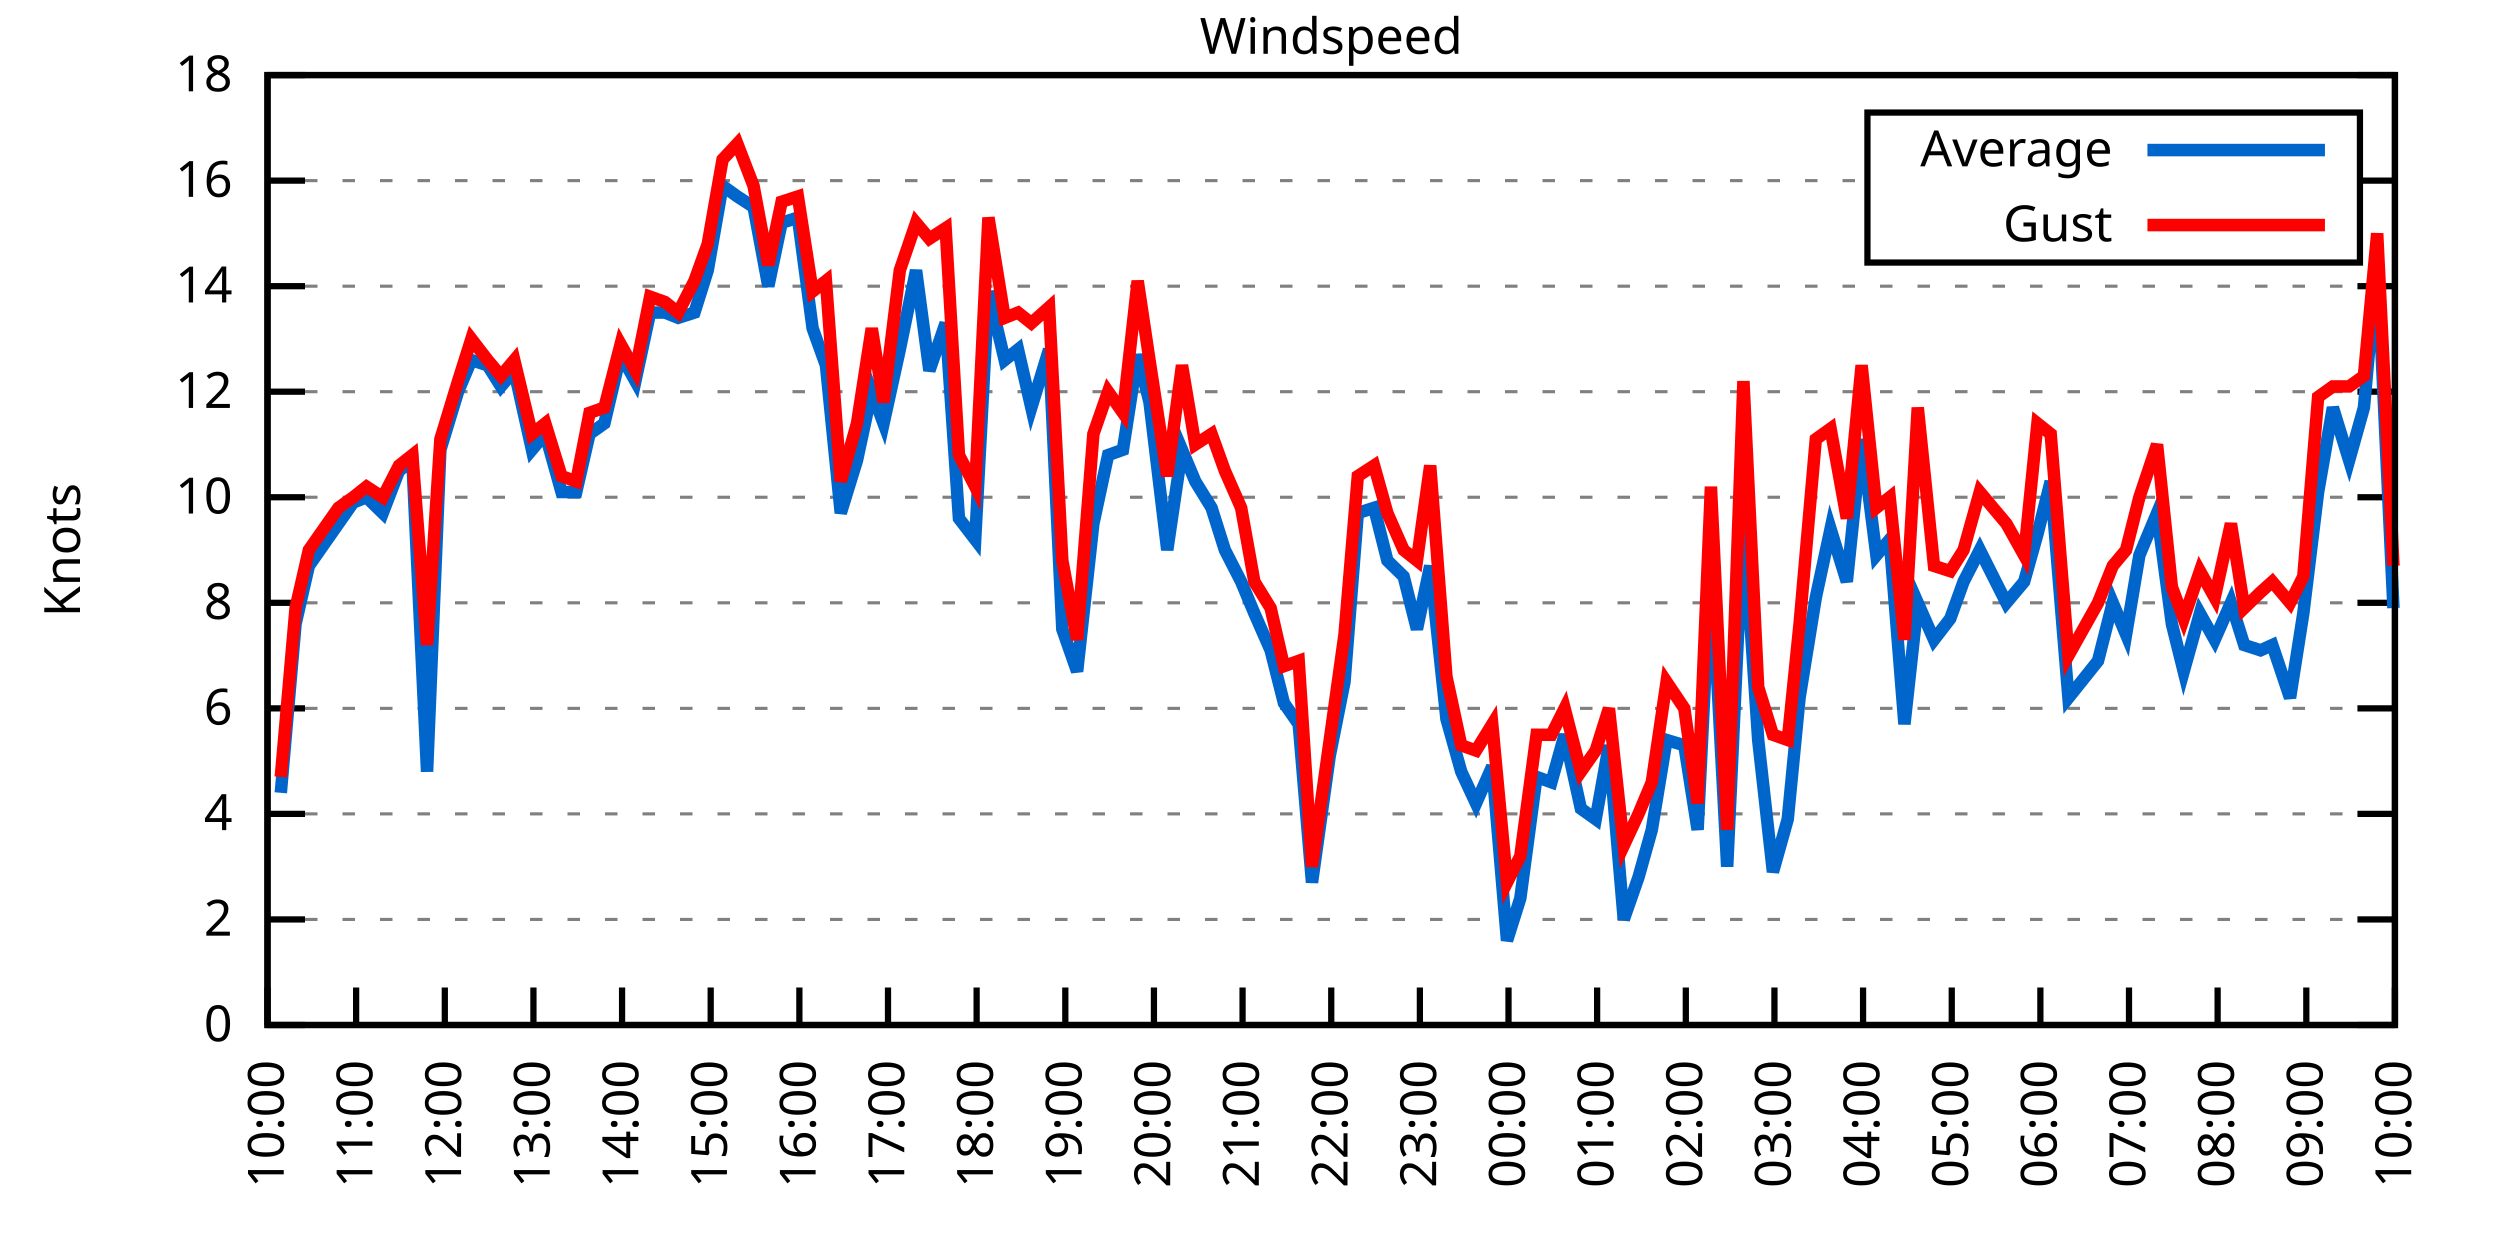
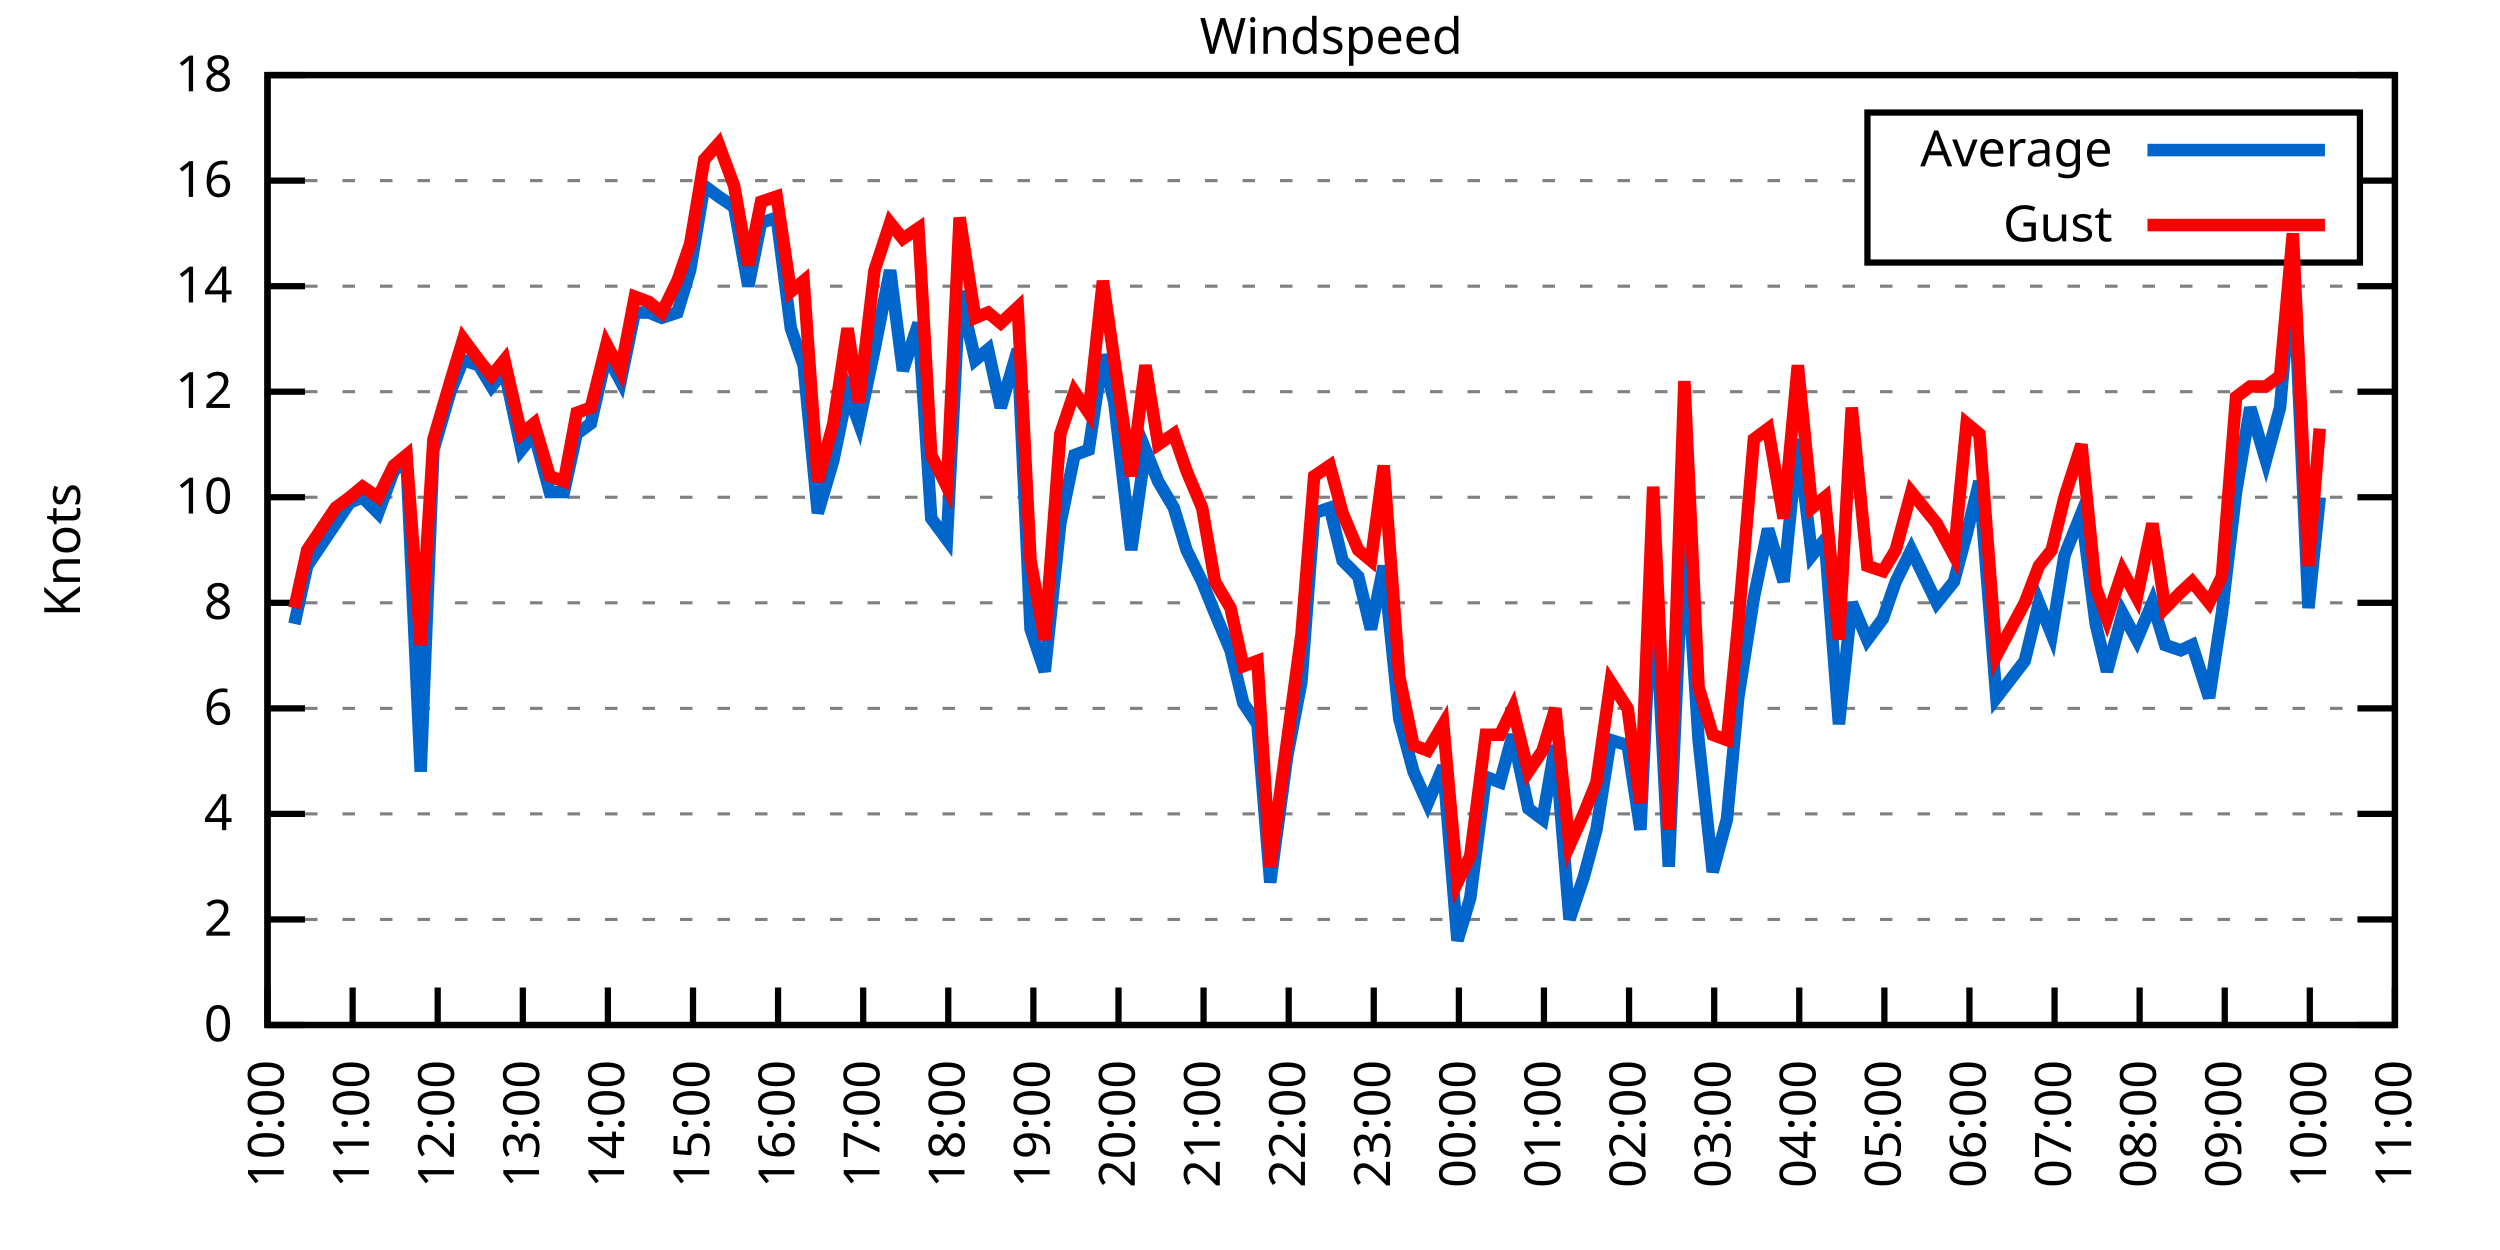
<svg xmlns="http://www.w3.org/2000/svg" xmlns:xlink="http://www.w3.org/1999/xlink" width="400" height="200" viewBox="0 0 400 200">
  <g id="gnuplot_canvas">
    <rect x="0" y="0" width="400" height="200" fill="none" />
    <defs>
      <circle id="gpDot" r="0.5" stroke-width="0.5" stroke="currentColor" />
      <path id="gpPt0" stroke-width="0.333" stroke="currentColor" d="M-1,0 h2 M0,-1 v2" />
      <path id="gpPt1" stroke-width="0.333" stroke="currentColor" d="M-1,-1 L1,1 M1,-1 L-1,1" />
      <path id="gpPt2" stroke-width="0.333" stroke="currentColor" d="M-1,0 L1,0 M0,-1 L0,1 M-1,-1 L1,1 M-1,1 L1,-1" />
      <rect id="gpPt3" stroke-width="0.333" stroke="currentColor" x="-1" y="-1" width="2" height="2" />
      <rect id="gpPt4" stroke-width="0.333" stroke="currentColor" fill="currentColor" x="-1" y="-1" width="2" height="2" />
      <circle id="gpPt5" stroke-width="0.333" stroke="currentColor" cx="0" cy="0" r="1" />
      <use xlink:href="#gpPt5" id="gpPt6" fill="currentColor" stroke="none" />
      <path id="gpPt7" stroke-width="0.333" stroke="currentColor" d="M0,-1.33 L-1.33,0.67 L1.33,0.67 z" />
      <use xlink:href="#gpPt7" id="gpPt8" fill="currentColor" stroke="none" />
      <use xlink:href="#gpPt7" id="gpPt9" stroke="currentColor" transform="rotate(180)" />
      <use xlink:href="#gpPt9" id="gpPt10" fill="currentColor" stroke="none" />
      <use xlink:href="#gpPt3" id="gpPt11" stroke="currentColor" transform="rotate(45)" />
      <use xlink:href="#gpPt11" id="gpPt12" fill="currentColor" stroke="none" />
      <path id="gpPt13" stroke-width="0.333" stroke="currentColor" d="M0,1.330 L1.265,0.411 L0.782,-1.067 L-0.782,-1.076 L-1.265,0.411 z" />
      <use xlink:href="#gpPt13" id="gpPt14" fill="currentColor" stroke="none" />
      <filter id="textbox" filterUnits="objectBoundingBox" x="0" y="0" height="1" width="1">
        <feFlood flood-color="white" flood-opacity="1" result="bgnd" />
        <feComposite in="SourceGraphic" in2="bgnd" operator="atop" />
      </filter>
      <filter id="greybox" filterUnits="objectBoundingBox" x="0" y="0" height="1" width="1">
        <feFlood flood-color="lightgrey" flood-opacity="1" result="grey" />
        <feComposite in="SourceGraphic" in2="grey" operator="atop" />
      </filter>
    </defs>
    <g fill="none" color="white" stroke="currentColor" stroke-width="1.00" stroke-linecap="butt" stroke-linejoin="miter">
</g>
    <g fill="none" color="black" stroke="currentColor" stroke-width="1.00" stroke-linecap="butt" stroke-linejoin="miter">
      <g stroke="none" shape-rendering="crispEdges">
        <polygon fill="rgb(255, 255, 255)" points="42.80,164.00 383.18,164.00 383.18,12.02 42.80,12.02 " />
      </g>
    </g>
    <g fill="none" color="black" stroke="currentColor" stroke-width="1.00" stroke-linecap="butt" stroke-linejoin="miter">
</g>
    <g fill="none" color="black" stroke="black" stroke-width="0.50" stroke-linecap="butt" stroke-linejoin="miter">
</g>
    <g fill="none" color="gray" stroke="currentColor" stroke-width="0.50" stroke-linecap="butt" stroke-linejoin="miter">
      <path stroke="gray" stroke-dasharray="2,4" class="gridline" d="M42.80,164.00 L383.19,164.00  " />
    </g>
    <g fill="none" color="gray" stroke="gray" stroke-width="1.00" stroke-linecap="butt" stroke-linejoin="miter">
</g>
    <g fill="none" color="black" stroke="currentColor" stroke-width="1.00" stroke-linecap="butt" stroke-linejoin="miter">
      <path stroke="black" d="M42.80,164.00 L48.80,164.00 M383.19,164.00 L377.19,164.00  " />
      <g transform="translate(37.20,166.60)" stroke="none" fill="black" font-family="Sans" font-size="8.00" text-anchor="end">
        <text>
          <tspan font-family="Sans"> 0</tspan>
        </text>
      </g>
    </g>
    <g fill="none" color="black" stroke="currentColor" stroke-width="1.00" stroke-linecap="butt" stroke-linejoin="miter">
</g>
    <g fill="none" color="black" stroke="black" stroke-width="0.50" stroke-linecap="butt" stroke-linejoin="miter">
</g>
    <g fill="none" color="gray" stroke="currentColor" stroke-width="0.50" stroke-linecap="butt" stroke-linejoin="miter">
      <path stroke="gray" stroke-dasharray="2,4" class="gridline" d="M42.80,147.11 L383.19,147.11  " />
    </g>
    <g fill="none" color="gray" stroke="gray" stroke-width="1.00" stroke-linecap="butt" stroke-linejoin="miter">
</g>
    <g fill="none" color="black" stroke="currentColor" stroke-width="1.00" stroke-linecap="butt" stroke-linejoin="miter">
      <path stroke="black" d="M42.80,147.11 L48.80,147.11 M383.19,147.11 L377.19,147.11  " />
      <g transform="translate(37.20,149.71)" stroke="none" fill="black" font-family="Sans" font-size="8.00" text-anchor="end">
        <text>
          <tspan font-family="Sans"> 2</tspan>
        </text>
      </g>
    </g>
    <g fill="none" color="black" stroke="currentColor" stroke-width="1.00" stroke-linecap="butt" stroke-linejoin="miter">
</g>
    <g fill="none" color="black" stroke="black" stroke-width="0.50" stroke-linecap="butt" stroke-linejoin="miter">
</g>
    <g fill="none" color="gray" stroke="currentColor" stroke-width="0.50" stroke-linecap="butt" stroke-linejoin="miter">
      <path stroke="gray" stroke-dasharray="2,4" class="gridline" d="M42.80,130.22 L383.19,130.22  " />
    </g>
    <g fill="none" color="gray" stroke="gray" stroke-width="1.00" stroke-linecap="butt" stroke-linejoin="miter">
</g>
    <g fill="none" color="black" stroke="currentColor" stroke-width="1.00" stroke-linecap="butt" stroke-linejoin="miter">
      <path stroke="black" d="M42.80,130.22 L48.80,130.22 M383.19,130.22 L377.19,130.22  " />
      <g transform="translate(37.20,132.82)" stroke="none" fill="black" font-family="Sans" font-size="8.00" text-anchor="end">
        <text>
          <tspan font-family="Sans"> 4</tspan>
        </text>
      </g>
    </g>
    <g fill="none" color="black" stroke="currentColor" stroke-width="1.00" stroke-linecap="butt" stroke-linejoin="miter">
</g>
    <g fill="none" color="black" stroke="black" stroke-width="0.50" stroke-linecap="butt" stroke-linejoin="miter">
</g>
    <g fill="none" color="gray" stroke="currentColor" stroke-width="0.50" stroke-linecap="butt" stroke-linejoin="miter">
      <path stroke="gray" stroke-dasharray="2,4" class="gridline" d="M42.80,113.34 L383.19,113.34  " />
    </g>
    <g fill="none" color="gray" stroke="gray" stroke-width="1.00" stroke-linecap="butt" stroke-linejoin="miter">
</g>
    <g fill="none" color="black" stroke="currentColor" stroke-width="1.00" stroke-linecap="butt" stroke-linejoin="miter">
      <path stroke="black" d="M42.80,113.34 L48.80,113.34 M383.19,113.34 L377.19,113.34  " />
      <g transform="translate(37.20,115.94)" stroke="none" fill="black" font-family="Sans" font-size="8.00" text-anchor="end">
        <text>
          <tspan font-family="Sans"> 6</tspan>
        </text>
      </g>
    </g>
    <g fill="none" color="black" stroke="currentColor" stroke-width="1.00" stroke-linecap="butt" stroke-linejoin="miter">
</g>
    <g fill="none" color="black" stroke="black" stroke-width="0.50" stroke-linecap="butt" stroke-linejoin="miter">
</g>
    <g fill="none" color="gray" stroke="currentColor" stroke-width="0.50" stroke-linecap="butt" stroke-linejoin="miter">
      <path stroke="gray" stroke-dasharray="2,4" class="gridline" d="M42.80,96.45 L383.19,96.45  " />
    </g>
    <g fill="none" color="gray" stroke="gray" stroke-width="1.00" stroke-linecap="butt" stroke-linejoin="miter">
</g>
    <g fill="none" color="black" stroke="currentColor" stroke-width="1.00" stroke-linecap="butt" stroke-linejoin="miter">
      <path stroke="black" d="M42.80,96.45 L48.80,96.45 M383.19,96.45 L377.19,96.45  " />
      <g transform="translate(37.20,99.05)" stroke="none" fill="black" font-family="Sans" font-size="8.00" text-anchor="end">
        <text>
          <tspan font-family="Sans"> 8</tspan>
        </text>
      </g>
    </g>
    <g fill="none" color="black" stroke="currentColor" stroke-width="1.00" stroke-linecap="butt" stroke-linejoin="miter">
</g>
    <g fill="none" color="black" stroke="black" stroke-width="0.50" stroke-linecap="butt" stroke-linejoin="miter">
</g>
    <g fill="none" color="gray" stroke="currentColor" stroke-width="0.50" stroke-linecap="butt" stroke-linejoin="miter">
      <path stroke="gray" stroke-dasharray="2,4" class="gridline" d="M42.80,79.56 L383.19,79.56  " />
    </g>
    <g fill="none" color="gray" stroke="gray" stroke-width="1.00" stroke-linecap="butt" stroke-linejoin="miter">
</g>
    <g fill="none" color="black" stroke="currentColor" stroke-width="1.00" stroke-linecap="butt" stroke-linejoin="miter">
      <path stroke="black" d="M42.80,79.56 L48.80,79.56 M383.19,79.56 L377.19,79.56  " />
      <g transform="translate(37.20,82.16)" stroke="none" fill="black" font-family="Sans" font-size="8.00" text-anchor="end">
        <text>
          <tspan font-family="Sans"> 10</tspan>
        </text>
      </g>
    </g>
    <g fill="none" color="black" stroke="currentColor" stroke-width="1.00" stroke-linecap="butt" stroke-linejoin="miter">
</g>
    <g fill="none" color="black" stroke="black" stroke-width="0.50" stroke-linecap="butt" stroke-linejoin="miter">
</g>
    <g fill="none" color="gray" stroke="currentColor" stroke-width="0.50" stroke-linecap="butt" stroke-linejoin="miter">
      <path stroke="gray" stroke-dasharray="2,4" class="gridline" d="M42.80,62.67 L383.19,62.67  " />
    </g>
    <g fill="none" color="gray" stroke="gray" stroke-width="1.00" stroke-linecap="butt" stroke-linejoin="miter">
</g>
    <g fill="none" color="black" stroke="currentColor" stroke-width="1.00" stroke-linecap="butt" stroke-linejoin="miter">
      <path stroke="black" d="M42.80,62.67 L48.80,62.67 M383.19,62.67 L377.19,62.67  " />
      <g transform="translate(37.20,65.27)" stroke="none" fill="black" font-family="Sans" font-size="8.00" text-anchor="end">
        <text>
          <tspan font-family="Sans"> 12</tspan>
        </text>
      </g>
    </g>
    <g fill="none" color="black" stroke="currentColor" stroke-width="1.00" stroke-linecap="butt" stroke-linejoin="miter">
</g>
    <g fill="none" color="black" stroke="black" stroke-width="0.50" stroke-linecap="butt" stroke-linejoin="miter">
</g>
    <g fill="none" color="gray" stroke="currentColor" stroke-width="0.50" stroke-linecap="butt" stroke-linejoin="miter">
      <path stroke="gray" stroke-dasharray="2,4" class="gridline" d="M42.80,45.79 L383.19,45.79  " />
    </g>
    <g fill="none" color="gray" stroke="gray" stroke-width="1.00" stroke-linecap="butt" stroke-linejoin="miter">
</g>
    <g fill="none" color="black" stroke="currentColor" stroke-width="1.00" stroke-linecap="butt" stroke-linejoin="miter">
      <path stroke="black" d="M42.80,45.79 L48.80,45.79 M383.19,45.79 L377.19,45.79  " />
      <g transform="translate(37.20,48.39)" stroke="none" fill="black" font-family="Sans" font-size="8.00" text-anchor="end">
        <text>
          <tspan font-family="Sans"> 14</tspan>
        </text>
      </g>
    </g>
    <g fill="none" color="black" stroke="currentColor" stroke-width="1.00" stroke-linecap="butt" stroke-linejoin="miter">
</g>
    <g fill="none" color="black" stroke="black" stroke-width="0.50" stroke-linecap="butt" stroke-linejoin="miter">
</g>
    <g fill="none" color="gray" stroke="currentColor" stroke-width="0.50" stroke-linecap="butt" stroke-linejoin="miter">
      <path stroke="gray" stroke-dasharray="2,4" class="gridline" d="M42.80,28.90 L298.79,28.90 M377.59,28.90 L383.19,28.90  " />
    </g>
    <g fill="none" color="gray" stroke="gray" stroke-width="1.00" stroke-linecap="butt" stroke-linejoin="miter">
</g>
    <g fill="none" color="black" stroke="currentColor" stroke-width="1.00" stroke-linecap="butt" stroke-linejoin="miter">
      <path stroke="black" d="M42.80,28.90 L48.80,28.90 M383.19,28.90 L377.19,28.90  " />
      <g transform="translate(37.20,31.50)" stroke="none" fill="black" font-family="Sans" font-size="8.00" text-anchor="end">
        <text>
          <tspan font-family="Sans"> 16</tspan>
        </text>
      </g>
    </g>
    <g fill="none" color="black" stroke="currentColor" stroke-width="1.00" stroke-linecap="butt" stroke-linejoin="miter">
</g>
    <g fill="none" color="black" stroke="black" stroke-width="0.50" stroke-linecap="butt" stroke-linejoin="miter">
</g>
    <g fill="none" color="gray" stroke="currentColor" stroke-width="0.50" stroke-linecap="butt" stroke-linejoin="miter">
      <path stroke="gray" stroke-dasharray="2,4" class="gridline" d="M42.80,12.01 L383.19,12.01  " />
    </g>
    <g fill="none" color="gray" stroke="gray" stroke-width="1.00" stroke-linecap="butt" stroke-linejoin="miter">
</g>
    <g fill="none" color="black" stroke="currentColor" stroke-width="1.00" stroke-linecap="butt" stroke-linejoin="miter">
      <path stroke="black" d="M42.80,12.01 L48.80,12.01 M383.19,12.01 L377.19,12.01  " />
      <g transform="translate(37.20,14.61)" stroke="none" fill="black" font-family="Sans" font-size="8.00" text-anchor="end">
        <text>
          <tspan font-family="Sans"> 18</tspan>
        </text>
      </g>
    </g>
    <g fill="none" color="black" stroke="currentColor" stroke-width="1.00" stroke-linecap="butt" stroke-linejoin="miter">
      <path stroke="black" d="M42.80,164.00 L42.80,158.00  " />
      <g transform="translate(45.40,169.60) rotate(270.00)" stroke="none" fill="black" font-family="Sans" font-size="8.00" text-anchor="end">
        <text>
          <tspan font-family="Sans">10:00</tspan>
        </text>
      </g>
    </g>
    <g fill="none" color="black" stroke="currentColor" stroke-width="1.00" stroke-linecap="butt" stroke-linejoin="miter">
-       <path stroke="black" d="M56.98,164.00 L56.98,158.00  " />
-       <g transform="translate(59.58,169.60) rotate(270.00)" stroke="none" fill="black" font-family="Sans" font-size="8.00" text-anchor="end">
+       <path stroke="black" d="M56.42,164.00 L56.42,158.00  " />
+       <g transform="translate(59.02,169.60) rotate(270.00)" stroke="none" fill="black" font-family="Sans" font-size="8.00" text-anchor="end">
        <text>
          <tspan font-family="Sans">11:00</tspan>
        </text>
      </g>
    </g>
    <g fill="none" color="black" stroke="currentColor" stroke-width="1.00" stroke-linecap="butt" stroke-linejoin="miter">
-       <path stroke="black" d="M71.17,164.00 L71.17,158.00  " />
-       <g transform="translate(73.77,169.60) rotate(270.00)" stroke="none" fill="black" font-family="Sans" font-size="8.00" text-anchor="end">
+       <path stroke="black" d="M70.03,164.00 L70.03,158.00  " />
+       <g transform="translate(72.63,169.60) rotate(270.00)" stroke="none" fill="black" font-family="Sans" font-size="8.00" text-anchor="end">
        <text>
          <tspan font-family="Sans">12:00</tspan>
        </text>
      </g>
    </g>
    <g fill="none" color="black" stroke="currentColor" stroke-width="1.00" stroke-linecap="butt" stroke-linejoin="miter">
-       <path stroke="black" d="M85.35,164.00 L85.35,158.00  " />
-       <g transform="translate(87.95,169.60) rotate(270.00)" stroke="none" fill="black" font-family="Sans" font-size="8.00" text-anchor="end">
+       <path stroke="black" d="M83.65,164.00 L83.65,158.00  " />
+       <g transform="translate(86.25,169.60) rotate(270.00)" stroke="none" fill="black" font-family="Sans" font-size="8.00" text-anchor="end">
        <text>
          <tspan font-family="Sans">13:00</tspan>
        </text>
      </g>
    </g>
    <g fill="none" color="black" stroke="currentColor" stroke-width="1.00" stroke-linecap="butt" stroke-linejoin="miter">
-       <path stroke="black" d="M99.53,164.00 L99.53,158.00  " />
-       <g transform="translate(102.13,169.60) rotate(270.00)" stroke="none" fill="black" font-family="Sans" font-size="8.00" text-anchor="end">
+       <path stroke="black" d="M97.26,164.00 L97.26,158.00  " />
+       <g transform="translate(99.86,169.60) rotate(270.00)" stroke="none" fill="black" font-family="Sans" font-size="8.00" text-anchor="end">
        <text>
          <tspan font-family="Sans">14:00</tspan>
        </text>
      </g>
    </g>
    <g fill="none" color="black" stroke="currentColor" stroke-width="1.00" stroke-linecap="butt" stroke-linejoin="miter">
-       <path stroke="black" d="M113.71,164.00 L113.71,158.00  " />
-       <g transform="translate(116.31,169.60) rotate(270.00)" stroke="none" fill="black" font-family="Sans" font-size="8.00" text-anchor="end">
+       <path stroke="black" d="M110.88,164.00 L110.88,158.00  " />
+       <g transform="translate(113.48,169.60) rotate(270.00)" stroke="none" fill="black" font-family="Sans" font-size="8.00" text-anchor="end">
        <text>
          <tspan font-family="Sans">15:00</tspan>
        </text>
      </g>
    </g>
    <g fill="none" color="black" stroke="currentColor" stroke-width="1.00" stroke-linecap="butt" stroke-linejoin="miter">
-       <path stroke="black" d="M127.90,164.00 L127.90,158.00  " />
-       <g transform="translate(130.50,169.60) rotate(270.00)" stroke="none" fill="black" font-family="Sans" font-size="8.00" text-anchor="end">
+       <path stroke="black" d="M124.49,164.00 L124.49,158.00  " />
+       <g transform="translate(127.09,169.60) rotate(270.00)" stroke="none" fill="black" font-family="Sans" font-size="8.00" text-anchor="end">
        <text>
          <tspan font-family="Sans">16:00</tspan>
        </text>
      </g>
    </g>
    <g fill="none" color="black" stroke="currentColor" stroke-width="1.00" stroke-linecap="butt" stroke-linejoin="miter">
-       <path stroke="black" d="M142.08,164.00 L142.08,158.00  " />
-       <g transform="translate(144.68,169.60) rotate(270.00)" stroke="none" fill="black" font-family="Sans" font-size="8.00" text-anchor="end">
+       <path stroke="black" d="M138.11,164.00 L138.11,158.00  " />
+       <g transform="translate(140.71,169.60) rotate(270.00)" stroke="none" fill="black" font-family="Sans" font-size="8.00" text-anchor="end">
        <text>
          <tspan font-family="Sans">17:00</tspan>
        </text>
      </g>
    </g>
    <g fill="none" color="black" stroke="currentColor" stroke-width="1.00" stroke-linecap="butt" stroke-linejoin="miter">
-       <path stroke="black" d="M156.26,164.00 L156.26,158.00  " />
-       <g transform="translate(158.86,169.60) rotate(270.00)" stroke="none" fill="black" font-family="Sans" font-size="8.00" text-anchor="end">
+       <path stroke="black" d="M151.72,164.00 L151.72,158.00  " />
+       <g transform="translate(154.32,169.60) rotate(270.00)" stroke="none" fill="black" font-family="Sans" font-size="8.00" text-anchor="end">
        <text>
          <tspan font-family="Sans">18:00</tspan>
        </text>
      </g>
    </g>
    <g fill="none" color="black" stroke="currentColor" stroke-width="1.00" stroke-linecap="butt" stroke-linejoin="miter">
-       <path stroke="black" d="M170.45,164.00 L170.45,158.00  " />
-       <g transform="translate(173.05,169.60) rotate(270.00)" stroke="none" fill="black" font-family="Sans" font-size="8.00" text-anchor="end">
+       <path stroke="black" d="M165.34,164.00 L165.34,158.00  " />
+       <g transform="translate(167.94,169.60) rotate(270.00)" stroke="none" fill="black" font-family="Sans" font-size="8.00" text-anchor="end">
        <text>
          <tspan font-family="Sans">19:00</tspan>
        </text>
      </g>
    </g>
    <g fill="none" color="black" stroke="currentColor" stroke-width="1.00" stroke-linecap="butt" stroke-linejoin="miter">
-       <path stroke="black" d="M184.63,164.00 L184.63,158.00  " />
-       <g transform="translate(187.23,169.60) rotate(270.00)" stroke="none" fill="black" font-family="Sans" font-size="8.00" text-anchor="end">
+       <path stroke="black" d="M178.96,164.00 L178.96,158.00  " />
+       <g transform="translate(181.56,169.60) rotate(270.00)" stroke="none" fill="black" font-family="Sans" font-size="8.00" text-anchor="end">
        <text>
          <tspan font-family="Sans">20:00</tspan>
        </text>
      </g>
    </g>
    <g fill="none" color="black" stroke="currentColor" stroke-width="1.00" stroke-linecap="butt" stroke-linejoin="miter">
-       <path stroke="black" d="M198.81,164.00 L198.81,158.00  " />
-       <g transform="translate(201.41,169.60) rotate(270.00)" stroke="none" fill="black" font-family="Sans" font-size="8.00" text-anchor="end">
+       <path stroke="black" d="M192.57,164.00 L192.57,158.00  " />
+       <g transform="translate(195.17,169.60) rotate(270.00)" stroke="none" fill="black" font-family="Sans" font-size="8.00" text-anchor="end">
        <text>
          <tspan font-family="Sans">21:00</tspan>
        </text>
      </g>
    </g>
    <g fill="none" color="black" stroke="currentColor" stroke-width="1.00" stroke-linecap="butt" stroke-linejoin="miter">
-       <path stroke="black" d="M213.00,164.00 L213.00,158.00  " />
-       <g transform="translate(215.60,169.60) rotate(270.00)" stroke="none" fill="black" font-family="Sans" font-size="8.00" text-anchor="end">
+       <path stroke="black" d="M206.19,164.00 L206.19,158.00  " />
+       <g transform="translate(208.79,169.60) rotate(270.00)" stroke="none" fill="black" font-family="Sans" font-size="8.00" text-anchor="end">
        <text>
          <tspan font-family="Sans">22:00</tspan>
        </text>
      </g>
    </g>
    <g fill="none" color="black" stroke="currentColor" stroke-width="1.00" stroke-linecap="butt" stroke-linejoin="miter">
-       <path stroke="black" d="M227.18,164.00 L227.18,158.00  " />
-       <g transform="translate(229.78,169.60) rotate(270.00)" stroke="none" fill="black" font-family="Sans" font-size="8.00" text-anchor="end">
+       <path stroke="black" d="M219.80,164.00 L219.80,158.00  " />
+       <g transform="translate(222.40,169.60) rotate(270.00)" stroke="none" fill="black" font-family="Sans" font-size="8.00" text-anchor="end">
        <text>
          <tspan font-family="Sans">23:00</tspan>
        </text>
      </g>
    </g>
    <g fill="none" color="black" stroke="currentColor" stroke-width="1.00" stroke-linecap="butt" stroke-linejoin="miter">
-       <path stroke="black" d="M241.36,164.00 L241.36,158.00  " />
-       <g transform="translate(243.96,169.60) rotate(270.00)" stroke="none" fill="black" font-family="Sans" font-size="8.00" text-anchor="end">
+       <path stroke="black" d="M233.42,164.00 L233.42,158.00  " />
+       <g transform="translate(236.02,169.60) rotate(270.00)" stroke="none" fill="black" font-family="Sans" font-size="8.00" text-anchor="end">
        <text>
          <tspan font-family="Sans">00:00</tspan>
        </text>
      </g>
    </g>
    <g fill="none" color="black" stroke="currentColor" stroke-width="1.00" stroke-linecap="butt" stroke-linejoin="miter">
-       <path stroke="black" d="M255.54,164.00 L255.54,158.00  " />
-       <g transform="translate(258.14,169.60) rotate(270.00)" stroke="none" fill="black" font-family="Sans" font-size="8.00" text-anchor="end">
+       <path stroke="black" d="M247.03,164.00 L247.03,158.00  " />
+       <g transform="translate(249.63,169.60) rotate(270.00)" stroke="none" fill="black" font-family="Sans" font-size="8.00" text-anchor="end">
        <text>
          <tspan font-family="Sans">01:00</tspan>
        </text>
      </g>
    </g>
    <g fill="none" color="black" stroke="currentColor" stroke-width="1.00" stroke-linecap="butt" stroke-linejoin="miter">
-       <path stroke="black" d="M269.73,164.00 L269.73,158.00  " />
-       <g transform="translate(272.33,169.60) rotate(270.00)" stroke="none" fill="black" font-family="Sans" font-size="8.00" text-anchor="end">
+       <path stroke="black" d="M260.65,164.00 L260.65,158.00  " />
+       <g transform="translate(263.25,169.60) rotate(270.00)" stroke="none" fill="black" font-family="Sans" font-size="8.00" text-anchor="end">
        <text>
          <tspan font-family="Sans">02:00</tspan>
        </text>
      </g>
    </g>
    <g fill="none" color="black" stroke="currentColor" stroke-width="1.00" stroke-linecap="butt" stroke-linejoin="miter">
-       <path stroke="black" d="M283.91,164.00 L283.91,158.00  " />
-       <g transform="translate(286.51,169.60) rotate(270.00)" stroke="none" fill="black" font-family="Sans" font-size="8.00" text-anchor="end">
+       <path stroke="black" d="M274.27,164.00 L274.27,158.00  " />
+       <g transform="translate(276.87,169.60) rotate(270.00)" stroke="none" fill="black" font-family="Sans" font-size="8.00" text-anchor="end">
        <text>
          <tspan font-family="Sans">03:00</tspan>
        </text>
      </g>
    </g>
    <g fill="none" color="black" stroke="currentColor" stroke-width="1.00" stroke-linecap="butt" stroke-linejoin="miter">
-       <path stroke="black" d="M298.09,164.00 L298.09,158.00  " />
-       <g transform="translate(300.69,169.60) rotate(270.00)" stroke="none" fill="black" font-family="Sans" font-size="8.00" text-anchor="end">
+       <path stroke="black" d="M287.88,164.00 L287.88,158.00  " />
+       <g transform="translate(290.48,169.60) rotate(270.00)" stroke="none" fill="black" font-family="Sans" font-size="8.00" text-anchor="end">
        <text>
          <tspan font-family="Sans">04:00</tspan>
        </text>
      </g>
    </g>
    <g fill="none" color="black" stroke="currentColor" stroke-width="1.00" stroke-linecap="butt" stroke-linejoin="miter">
-       <path stroke="black" d="M312.28,164.00 L312.28,158.00  " />
-       <g transform="translate(314.88,169.60) rotate(270.00)" stroke="none" fill="black" font-family="Sans" font-size="8.00" text-anchor="end">
+       <path stroke="black" d="M301.50,164.00 L301.50,158.00  " />
+       <g transform="translate(304.10,169.60) rotate(270.00)" stroke="none" fill="black" font-family="Sans" font-size="8.00" text-anchor="end">
        <text>
          <tspan font-family="Sans">05:00</tspan>
        </text>
      </g>
    </g>
    <g fill="none" color="black" stroke="currentColor" stroke-width="1.00" stroke-linecap="butt" stroke-linejoin="miter">
-       <path stroke="black" d="M326.46,164.00 L326.46,158.00  " />
-       <g transform="translate(329.06,169.60) rotate(270.00)" stroke="none" fill="black" font-family="Sans" font-size="8.00" text-anchor="end">
+       <path stroke="black" d="M315.11,164.00 L315.11,158.00  " />
+       <g transform="translate(317.71,169.60) rotate(270.00)" stroke="none" fill="black" font-family="Sans" font-size="8.00" text-anchor="end">
        <text>
          <tspan font-family="Sans">06:00</tspan>
        </text>
      </g>
    </g>
    <g fill="none" color="black" stroke="currentColor" stroke-width="1.00" stroke-linecap="butt" stroke-linejoin="miter">
-       <path stroke="black" d="M340.64,164.00 L340.64,158.00  " />
-       <g transform="translate(343.24,169.60) rotate(270.00)" stroke="none" fill="black" font-family="Sans" font-size="8.00" text-anchor="end">
+       <path stroke="black" d="M328.73,164.00 L328.73,158.00  " />
+       <g transform="translate(331.33,169.60) rotate(270.00)" stroke="none" fill="black" font-family="Sans" font-size="8.00" text-anchor="end">
        <text>
          <tspan font-family="Sans">07:00</tspan>
        </text>
      </g>
    </g>
    <g fill="none" color="black" stroke="currentColor" stroke-width="1.00" stroke-linecap="butt" stroke-linejoin="miter">
-       <path stroke="black" d="M354.82,164.00 L354.82,158.00  " />
-       <g transform="translate(357.42,169.60) rotate(270.00)" stroke="none" fill="black" font-family="Sans" font-size="8.00" text-anchor="end">
+       <path stroke="black" d="M342.34,164.00 L342.34,158.00  " />
+       <g transform="translate(344.94,169.60) rotate(270.00)" stroke="none" fill="black" font-family="Sans" font-size="8.00" text-anchor="end">
        <text>
          <tspan font-family="Sans">08:00</tspan>
        </text>
      </g>
    </g>
    <g fill="none" color="black" stroke="currentColor" stroke-width="1.00" stroke-linecap="butt" stroke-linejoin="miter">
-       <path stroke="black" d="M369.01,164.00 L369.01,158.00  " />
-       <g transform="translate(371.61,169.60) rotate(270.00)" stroke="none" fill="black" font-family="Sans" font-size="8.00" text-anchor="end">
+       <path stroke="black" d="M355.96,164.00 L355.96,158.00  " />
+       <g transform="translate(358.56,169.60) rotate(270.00)" stroke="none" fill="black" font-family="Sans" font-size="8.00" text-anchor="end">
        <text>
          <tspan font-family="Sans">09:00</tspan>
+         </text>
+       </g>
+     </g>
+     <g fill="none" color="black" stroke="currentColor" stroke-width="1.00" stroke-linecap="butt" stroke-linejoin="miter">
+       <path stroke="black" d="M369.57,164.00 L369.57,158.00  " />
+       <g transform="translate(372.17,169.60) rotate(270.00)" stroke="none" fill="black" font-family="Sans" font-size="8.00" text-anchor="end">
+         <text>
+           <tspan font-family="Sans">10:00</tspan>
        </text>
      </g>
    </g>
    <g fill="none" color="black" stroke="currentColor" stroke-width="1.00" stroke-linecap="butt" stroke-linejoin="miter">
      <path stroke="black" d="M383.19,164.00 L383.19,158.00  " />
      <g transform="translate(385.79,169.60) rotate(270.00)" stroke="none" fill="black" font-family="Sans" font-size="8.00" text-anchor="end">
        <text>
-           <tspan font-family="Sans">10:00</tspan>
+           <tspan font-family="Sans">11:00</tspan>
        </text>
      </g>
    </g>
    <g fill="none" color="black" stroke="currentColor" stroke-width="1.00" stroke-linecap="butt" stroke-linejoin="miter">
</g>
    <g fill="none" color="black" stroke="currentColor" stroke-width="1.00" stroke-linecap="butt" stroke-linejoin="miter">
      <path stroke="black" d="M42.80,12.01 L42.80,164.00 L383.19,164.00 L383.19,12.01 L42.80,12.01 Z  " />
    </g>
    <g fill="none" color="black" stroke="currentColor" stroke-width="1.00" stroke-linecap="butt" stroke-linejoin="miter">
</g>
    <g fill="none" color="black" stroke="currentColor" stroke-width="1.00" stroke-linecap="butt" stroke-linejoin="miter">
      <path stroke="black" d="M298.79,42.01 L298.79,18.01 L377.59,18.01 L377.59,42.01 L298.79,42.01 Z  " />
    </g>
    <g id="Windspeed_plot_1">
      <g fill="none" color="white" stroke="black" stroke-width="2.00" stroke-linecap="butt" stroke-linejoin="miter">
</g>
      <g fill="none" color="black" stroke="currentColor" stroke-width="2.00" stroke-linecap="butt" stroke-linejoin="miter">
        <g transform="translate(337.99,26.61)" stroke="none" fill="black" font-family="Sans" font-size="8.00" text-anchor="end">
          <text>
            <tspan font-family="Sans">Average</tspan>
          </text>
        </g>
      </g>
      <g fill="none" color="black" stroke="currentColor" stroke-width="2.00" stroke-linecap="butt" stroke-linejoin="miter">
-         <path stroke="rgb(  0, 102, 204)" d="M343.59,24.01 L371.99,24.01 M44.93,126.85 L47.29,99.83 L49.42,90.54 L51.78,87.16 L54.15,83.78 L56.51,80.41   L58.64,79.56 L61.24,82.09 L63.84,75.34 L65.97,73.65 L68.33,123.47 L70.46,71.96 L73.29,62.67 L75.42,57.61   L78.02,58.45 L80.15,61.83 L82.28,59.30 L85.11,71.96 L87.24,69.43 L89.84,78.72 L92.20,78.72 L94.33,69.43   L96.70,67.74 L99.30,56.76 L101.66,60.98 L104.02,50.01 L106.39,50.01 L108.51,50.85 L111.11,50.01 L113.24,43.25   L115.61,29.74 L117.97,31.43 L120.57,33.12 L122.93,45.79 L125.06,35.65 L127.66,34.81 L130.02,52.54 L132.15,58.45   L134.52,82.09 L137.12,73.65 L139.48,62.67 L141.37,67.74 L143.97,55.92 L146.57,43.25 L148.70,59.30 L151.30,51.70   L153.43,82.94 L156.03,86.32 L158.15,46.63 L160.75,57.61 L162.88,55.92 L165.01,65.21 L167.85,55.92 L169.97,100.67   L172.34,107.43 L174.94,83.78 L177.30,72.81 L179.67,71.96 L182.03,56.76 L183.92,64.36 L186.76,88.00 L189.12,71.96   L191.25,77.03 L193.85,81.25 L195.98,88.00 L198.58,93.07 L200.70,98.14 L203.30,104.05 L205.43,112.49 L207.79,115.87   L209.92,141.20 L212.76,120.94 L215.12,109.11 L217.25,82.09 L219.85,81.25 L221.98,89.69 L224.58,92.23 L226.71,100.67   L228.83,90.54 L231.43,115.03 L233.80,123.47 L236.16,128.54 L238.76,122.62 L241.12,150.49 L243.25,143.73 L245.85,124.31   L248.22,125.16 L250.34,117.56 L252.94,129.38 L255.31,131.07 L257.43,119.25 L259.80,147.11 L262.16,140.36 L264.29,132.76   L266.65,118.40 L269.49,119.25 L271.62,132.76 L273.75,89.69 L276.35,138.67 L278.95,82.94 L281.31,118.40 L283.67,139.51   L286.04,131.07 L287.93,111.65 L290.53,95.60 L292.89,84.63 L295.49,93.07 L297.86,70.27 L300.22,88.85 L302.35,86.32   L304.71,115.87 L306.84,96.45 L309.44,102.36 L312.04,98.98 L314.17,93.07 L316.77,88.00 L318.89,92.23 L321.02,96.45   L323.86,93.07 L325.99,85.47 L328.11,77.03 L330.95,111.65 L335.68,105.74 L338.04,96.45 L340.17,101.52 L342.30,88.85   L345.13,82.09 L347.50,99.83 L349.39,107.43 L351.99,98.14 L354.35,102.36 L356.95,96.45 L359.08,103.20 L361.68,104.05   L363.57,103.20 L366.41,111.65 L368.53,98.14 L370.90,78.72 L373.26,65.21 L375.86,73.65 L378.23,65.21 L380.35,41.56   L382.95,97.29  " />
+         <path stroke="rgb(  0, 102, 204)" d="M343.59,24.01 L371.99,24.01 M47.11,99.83 L49.15,90.54 L51.42,87.16 L53.69,83.78 L55.96,80.41 L58.00,79.56   L60.50,82.09 L63.00,75.34 L65.04,73.65 L67.31,123.47 L69.35,71.96 L72.07,62.67 L74.12,57.61 L76.61,58.45   L78.65,61.83 L80.70,59.30 L83.42,71.96 L85.46,69.43 L87.96,78.72 L90.23,78.72 L92.27,69.43 L94.54,67.74   L97.04,56.76 L99.30,60.98 L101.57,50.01 L103.84,50.01 L105.89,50.85 L108.38,50.01 L110.42,43.25 L112.69,29.74   L114.96,31.43 L117.46,33.12 L119.73,45.79 L121.77,35.65 L124.27,34.81 L126.54,52.54 L128.58,58.45 L130.85,82.09   L133.34,73.65 L135.61,62.67 L137.43,67.74 L139.92,55.92 L142.42,43.25 L144.46,59.30 L146.96,51.70 L149.00,82.94   L151.50,86.32 L153.54,46.63 L156.04,57.61 L158.08,55.92 L160.12,65.21 L162.84,55.92 L164.89,100.67 L167.16,107.43   L169.65,83.78 L171.92,72.81 L174.19,71.96 L176.46,56.76 L178.28,64.36 L181.00,88.00 L183.27,71.96 L185.31,77.03   L187.81,81.25 L189.85,88.00 L192.34,93.07 L194.39,98.14 L196.88,104.05 L198.93,112.49 L201.19,115.87 L203.24,141.20   L205.96,120.94 L208.23,109.11 L210.27,82.09 L212.77,81.25 L214.81,89.69 L217.31,92.23 L219.35,100.67 L221.39,90.54   L223.89,115.03 L226.16,123.47 L228.43,128.54 L230.92,122.62 L233.19,150.49 L235.23,143.73 L237.73,124.31 L240.00,125.16   L242.04,117.56 L244.54,129.38 L246.81,131.07 L248.85,119.25 L251.12,147.11 L253.39,140.36 L255.43,132.76 L257.70,118.40   L260.42,119.25 L262.47,132.76 L264.51,89.69 L267.00,138.67 L269.50,82.94 L271.77,118.40 L274.04,139.51 L276.31,131.07   L278.12,111.65 L280.62,95.60 L282.89,84.63 L285.38,93.07 L287.65,70.27 L289.92,88.85 L291.97,86.32 L294.23,115.87   L296.28,96.45 L298.77,102.36 L301.27,98.98 L303.31,93.07 L305.81,88.00 L307.85,92.23 L309.89,96.45 L312.62,93.07   L314.66,85.47 L316.70,77.03 L319.42,111.65 L323.96,105.74 L326.23,96.45 L328.27,101.52 L330.32,88.85 L333.04,82.09   L335.31,99.83 L337.12,107.43 L339.62,98.14 L341.89,102.36 L344.39,96.45 L346.43,103.20 L348.92,104.05 L350.74,103.20   L353.46,111.65 L355.50,98.14 L357.77,78.72 L360.04,65.21 L362.54,73.65 L364.81,65.21 L366.85,41.56 L369.35,97.29   L371.16,79.56  " />
      </g>
    </g>
    <g id="Windspeed_plot_2">
      <g fill="none" color="black" stroke="currentColor" stroke-width="2.00" stroke-linecap="butt" stroke-linejoin="miter">
        <g transform="translate(337.99,38.61)" stroke="none" fill="black" font-family="Sans" font-size="8.00" text-anchor="end">
          <text>
            <tspan font-family="Sans">Gust</tspan>
          </text>
        </g>
      </g>
      <g fill="none" color="black" stroke="currentColor" stroke-width="2.00" stroke-linecap="butt" stroke-linejoin="miter">
-         <path stroke="rgb(255,   0,   0)" d="M343.59,36.01 L371.99,36.01 M44.93,124.31 L47.29,97.29 L49.42,88.00 L51.78,84.63 L54.15,81.25 L56.51,79.56   L58.64,77.87 L61.24,79.56 L63.84,74.49 L65.97,72.81 L68.33,103.20 L70.46,70.27 L73.29,60.98 L75.42,54.23   L78.02,57.61 L80.15,60.14 L82.28,57.61 L85.11,69.43 L87.24,67.74 L89.84,76.18 L92.20,77.03 L94.33,66.05   L96.70,65.21 L99.30,55.07 L101.66,59.30 L104.02,47.47 L106.39,48.32 L108.51,50.01 L111.11,44.94 L113.24,39.03   L115.61,25.52 L117.97,22.99 L120.57,29.74 L122.93,42.41 L125.06,32.28 L127.66,31.43 L130.02,46.63 L132.15,44.94   L134.52,77.03 L137.12,67.74 L139.48,52.54 L141.37,64.36 L143.97,43.25 L146.57,35.65 L148.70,38.19 L151.30,36.50   L153.43,72.81 L156.03,77.87 L158.15,34.81 L160.75,50.85 L162.88,50.01 L165.01,51.70 L167.85,49.16 L169.97,89.69   L172.34,102.36 L174.94,69.43 L177.30,62.67 L179.67,66.05 L182.03,44.94 L183.92,57.61 L186.76,76.18 L189.12,58.45   L191.25,71.12 L193.85,69.43 L195.98,75.34 L198.58,81.25 L200.70,93.07 L203.30,97.29 L205.43,106.58 L207.79,105.74   L209.92,138.67 L212.76,118.40 L215.12,101.52 L217.25,76.18 L219.85,74.49 L221.98,82.09 L224.58,88.00 L226.71,89.69   L228.83,74.49 L231.43,108.27 L233.80,119.25 L236.16,120.09 L238.76,115.87 L241.12,141.20 L243.25,136.98 L245.85,117.56   L248.22,117.56 L250.34,113.34 L252.94,123.47 L255.31,120.09 L257.43,113.34 L259.80,135.29 L262.16,130.22 L264.29,125.16   L266.65,109.11 L269.49,113.34 L271.62,128.54 L273.75,77.87 L276.35,132.76 L278.95,60.98 L281.31,109.96 L283.67,117.56   L286.04,118.40 L287.93,99.83 L290.53,70.27 L292.89,68.58 L295.49,82.94 L297.86,58.45 L300.22,81.25 L302.35,79.56   L304.71,102.36 L306.84,65.21 L309.44,90.54 L312.04,91.38 L314.17,88.00 L316.77,78.72 L318.89,81.25 L321.02,83.78   L323.86,88.85 L325.99,67.74 L328.11,69.43 L330.95,104.89 L335.68,96.45 L338.04,90.54 L340.17,88.00 L342.30,79.56   L345.13,71.12 L347.50,93.92 L349.39,98.98 L351.99,91.38 L354.35,95.60 L356.95,83.78 L359.08,97.29 L361.68,94.76   L363.57,93.07 L366.41,96.45 L368.53,92.23 L370.90,63.52 L373.26,61.83 L375.86,61.83 L378.23,60.14 L380.35,37.34   L382.95,90.54  " />
+         <path stroke="rgb(255,   0,   0)" d="M343.59,36.01 L371.99,36.01 M47.11,97.29 L49.15,88.00 L51.42,84.63 L53.69,81.25 L55.96,79.56 L58.00,77.87   L60.50,79.56 L63.00,74.49 L65.04,72.81 L67.31,103.20 L69.35,70.27 L72.07,60.98 L74.12,54.23 L76.61,57.61   L78.65,60.14 L80.70,57.61 L83.42,69.43 L85.46,67.74 L87.96,76.18 L90.23,77.03 L92.27,66.05 L94.54,65.21   L97.04,55.07 L99.30,59.30 L101.57,47.47 L103.84,48.32 L105.89,50.01 L108.38,44.94 L110.42,39.03 L112.69,25.52   L114.96,22.99 L117.46,29.74 L119.73,42.41 L121.77,32.28 L124.27,31.43 L126.54,46.63 L128.58,44.94 L130.85,77.03   L133.34,67.74 L135.61,52.54 L137.43,64.36 L139.92,43.25 L142.42,35.65 L144.46,38.19 L146.96,36.50 L149.00,72.81   L151.50,77.87 L153.54,34.81 L156.04,50.85 L158.08,50.01 L160.12,51.70 L162.84,49.16 L164.89,89.69 L167.16,102.36   L169.65,69.43 L171.92,62.67 L174.19,66.05 L176.46,44.94 L178.28,57.61 L181.00,76.18 L183.27,58.45 L185.31,71.12   L187.81,69.43 L189.85,75.34 L192.34,81.25 L194.39,93.07 L196.88,97.29 L198.93,106.58 L201.19,105.74 L203.24,138.67   L205.96,118.40 L208.23,101.52 L210.27,76.18 L212.77,74.49 L214.81,82.09 L217.31,88.00 L219.35,89.69 L221.39,74.49   L223.89,108.27 L226.16,119.25 L228.43,120.09 L230.92,115.87 L233.19,141.20 L235.23,136.98 L237.73,117.56 L240.00,117.56   L242.04,113.34 L244.54,123.47 L246.81,120.09 L248.85,113.34 L251.12,135.29 L253.39,130.22 L255.43,125.16 L257.70,109.11   L260.42,113.34 L262.47,128.54 L264.51,77.87 L267.00,132.76 L269.50,60.98 L271.77,109.96 L274.04,117.56 L276.31,118.40   L278.12,99.83 L280.62,70.27 L282.89,68.58 L285.38,82.94 L287.65,58.45 L289.92,81.25 L291.97,79.56 L294.23,102.36   L296.28,65.21 L298.77,90.54 L301.27,91.38 L303.31,88.00 L305.81,78.72 L307.85,81.25 L309.89,83.78 L312.62,88.85   L314.66,67.74 L316.70,69.43 L319.42,104.89 L323.96,96.45 L326.23,90.54 L328.27,88.00 L330.32,79.56 L333.04,71.12   L335.31,93.92 L337.12,98.98 L339.62,91.38 L341.89,95.60 L344.39,83.78 L346.43,97.29 L348.92,94.76 L350.74,93.07   L353.46,96.45 L355.50,92.23 L357.77,63.52 L360.04,61.83 L362.54,61.83 L364.81,60.14 L366.85,37.34 L369.35,90.54   L371.16,68.58  " />
      </g>
    </g>
    <g fill="none" color="black" stroke="currentColor" stroke-width="2.00" stroke-linecap="butt" stroke-linejoin="miter">
</g>
    <g fill="none" color="black" stroke="black" stroke-width="1.00" stroke-linecap="butt" stroke-linejoin="miter">
</g>
    <g fill="none" color="black" stroke="currentColor" stroke-width="1.00" stroke-linecap="butt" stroke-linejoin="miter">
      <path stroke="black" d="M42.80,12.01 L42.80,164.00 L383.19,164.00 L383.19,12.01 L42.80,12.01 Z  " />
      <g transform="translate(12.80,88.01) rotate(270.00)" stroke="none" fill="black" font-family="Sans" font-size="8.00" text-anchor="middle">
        <text>
          <tspan font-family="Sans">Knots</tspan>
        </text>
      </g>
    </g>
    <g fill="none" color="black" stroke="currentColor" stroke-width="1.00" stroke-linecap="butt" stroke-linejoin="miter">
</g>
    <g fill="none" color="black" stroke="currentColor" stroke-width="1.00" stroke-linecap="butt" stroke-linejoin="miter">
      <g transform="translate(212.99,8.61)" stroke="none" fill="black" font-family="Sans" font-size="8.00" text-anchor="middle">
        <text>
          <tspan font-family="Sans">Windspeed</tspan>
        </text>
      </g>
    </g>
    <g fill="none" color="black" stroke="currentColor" stroke-width="1.00" stroke-linecap="butt" stroke-linejoin="miter">
</g>
  </g>
</svg>
